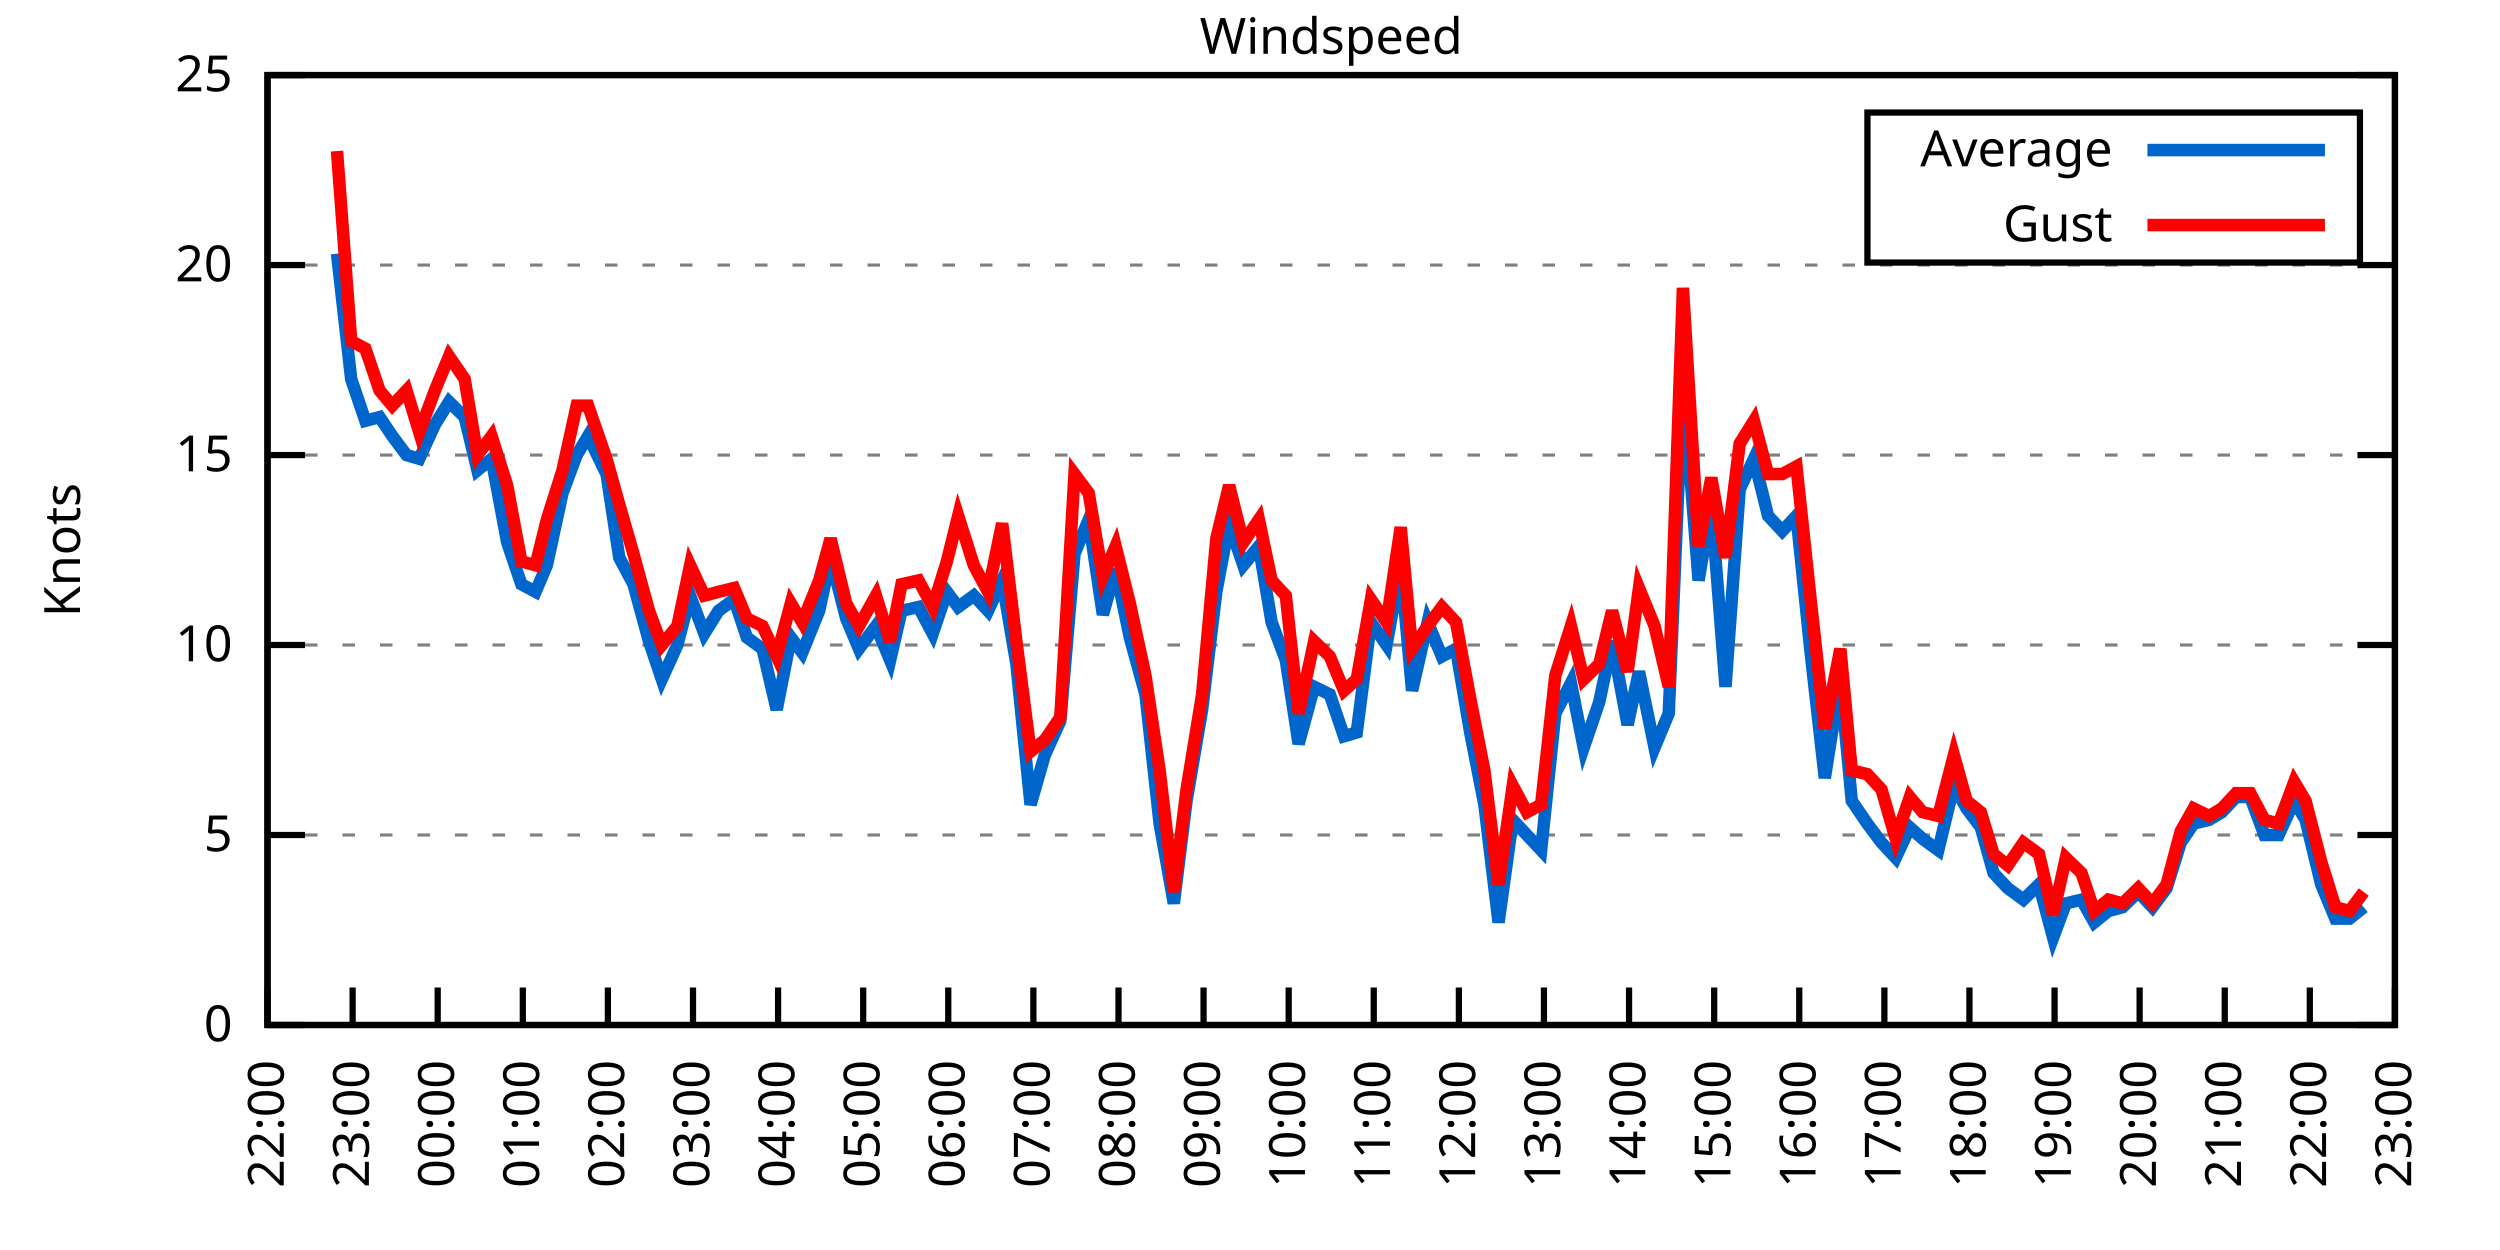
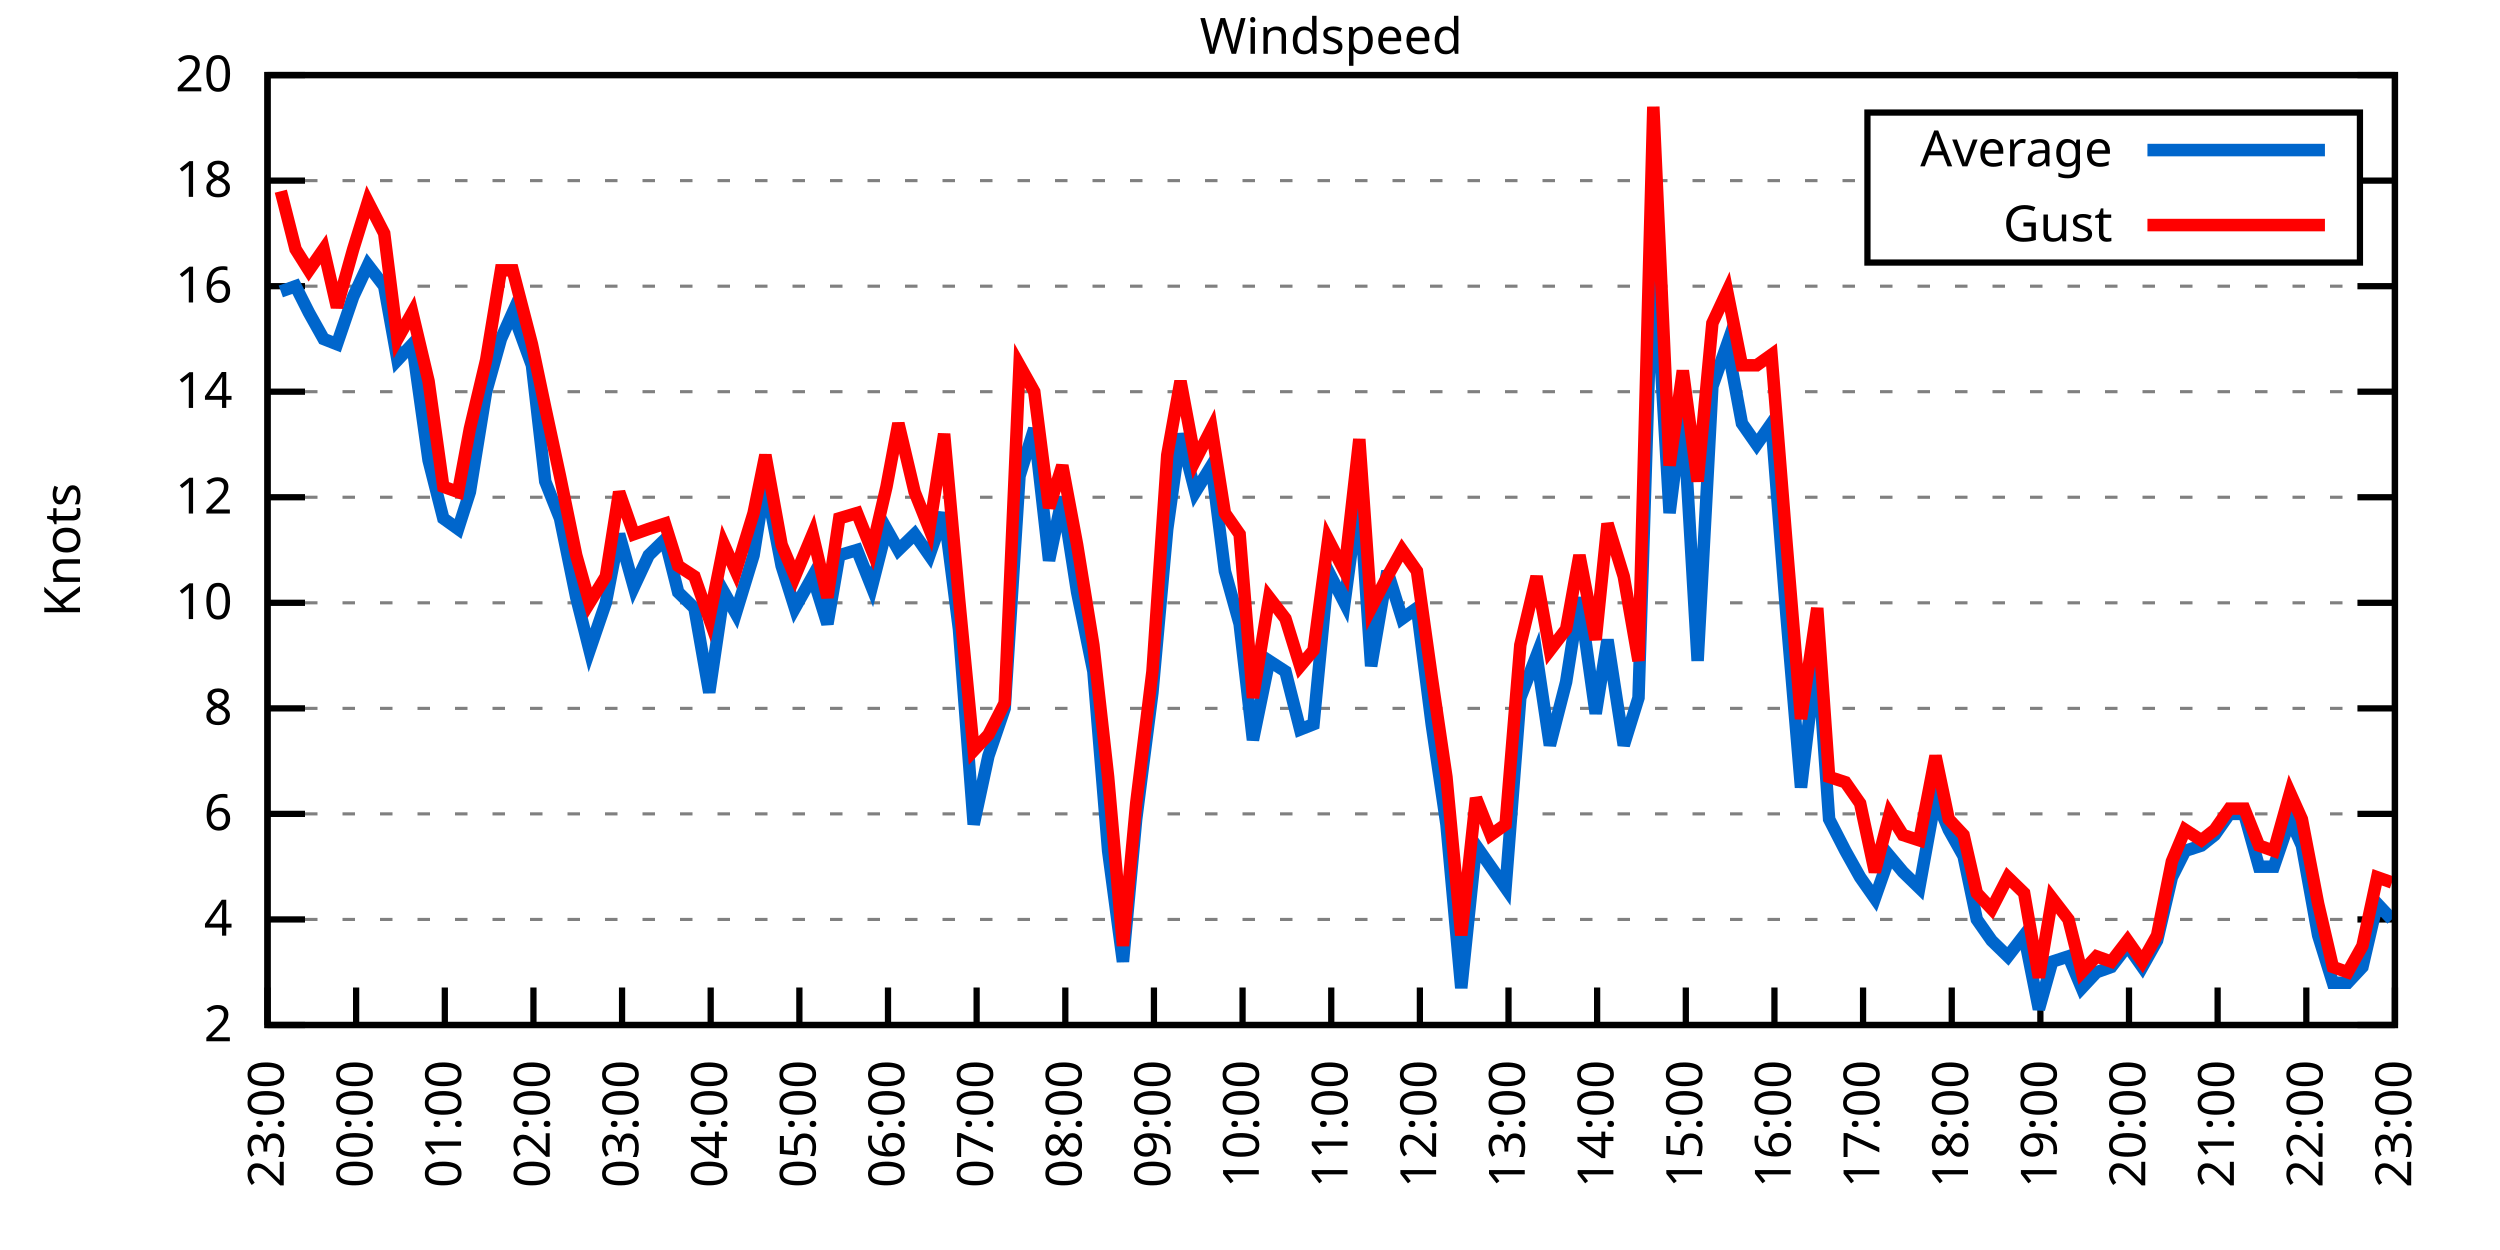
<svg xmlns="http://www.w3.org/2000/svg" xmlns:xlink="http://www.w3.org/1999/xlink" width="400" height="200" viewBox="0 0 400 200">
  <g id="gnuplot_canvas">
    <rect x="0" y="0" width="400" height="200" fill="none" />
    <defs>
      <circle id="gpDot" r="0.5" stroke-width="0.5" stroke="currentColor" />
      <path id="gpPt0" stroke-width="0.333" stroke="currentColor" d="M-1,0 h2 M0,-1 v2" />
      <path id="gpPt1" stroke-width="0.333" stroke="currentColor" d="M-1,-1 L1,1 M1,-1 L-1,1" />
      <path id="gpPt2" stroke-width="0.333" stroke="currentColor" d="M-1,0 L1,0 M0,-1 L0,1 M-1,-1 L1,1 M-1,1 L1,-1" />
      <rect id="gpPt3" stroke-width="0.333" stroke="currentColor" x="-1" y="-1" width="2" height="2" />
      <rect id="gpPt4" stroke-width="0.333" stroke="currentColor" fill="currentColor" x="-1" y="-1" width="2" height="2" />
      <circle id="gpPt5" stroke-width="0.333" stroke="currentColor" cx="0" cy="0" r="1" />
      <use xlink:href="#gpPt5" id="gpPt6" fill="currentColor" stroke="none" />
      <path id="gpPt7" stroke-width="0.333" stroke="currentColor" d="M0,-1.33 L-1.33,0.67 L1.33,0.67 z" />
      <use xlink:href="#gpPt7" id="gpPt8" fill="currentColor" stroke="none" />
      <use xlink:href="#gpPt7" id="gpPt9" stroke="currentColor" transform="rotate(180)" />
      <use xlink:href="#gpPt9" id="gpPt10" fill="currentColor" stroke="none" />
      <use xlink:href="#gpPt3" id="gpPt11" stroke="currentColor" transform="rotate(45)" />
      <use xlink:href="#gpPt11" id="gpPt12" fill="currentColor" stroke="none" />
      <path id="gpPt13" stroke-width="0.333" stroke="currentColor" d="M0,1.330 L1.265,0.411 L0.782,-1.067 L-0.782,-1.076 L-1.265,0.411 z" />
      <use xlink:href="#gpPt13" id="gpPt14" fill="currentColor" stroke="none" />
      <filter id="textbox" filterUnits="objectBoundingBox" x="0" y="0" height="1" width="1">
        <feFlood flood-color="white" flood-opacity="1" result="bgnd" />
        <feComposite in="SourceGraphic" in2="bgnd" operator="atop" />
      </filter>
      <filter id="greybox" filterUnits="objectBoundingBox" x="0" y="0" height="1" width="1">
        <feFlood flood-color="lightgrey" flood-opacity="1" result="grey" />
        <feComposite in="SourceGraphic" in2="grey" operator="atop" />
      </filter>
    </defs>
    <g fill="none" color="white" stroke="currentColor" stroke-width="1.00" stroke-linecap="butt" stroke-linejoin="miter">
</g>
    <g fill="none" color="black" stroke="currentColor" stroke-width="1.00" stroke-linecap="butt" stroke-linejoin="miter">
      <g stroke="none" shape-rendering="crispEdges">
        <polygon fill="rgb(255, 255, 255)" points="42.80,164.00 383.18,164.00 383.18,12.02 42.80,12.02 " />
      </g>
    </g>
    <g fill="none" color="black" stroke="currentColor" stroke-width="1.00" stroke-linecap="butt" stroke-linejoin="miter">
</g>
    <g fill="none" color="black" stroke="black" stroke-width="0.50" stroke-linecap="butt" stroke-linejoin="miter">
</g>
    <g fill="none" color="gray" stroke="currentColor" stroke-width="0.50" stroke-linecap="butt" stroke-linejoin="miter">
      <path stroke="gray" stroke-dasharray="2,4" class="gridline" d="M42.80,164.00 L383.19,164.00  " />
    </g>
    <g fill="none" color="gray" stroke="gray" stroke-width="1.00" stroke-linecap="butt" stroke-linejoin="miter">
</g>
    <g fill="none" color="black" stroke="currentColor" stroke-width="1.00" stroke-linecap="butt" stroke-linejoin="miter">
      <path stroke="black" d="M42.80,164.00 L48.80,164.00 M383.19,164.00 L377.19,164.00  " />
      <g transform="translate(37.20,166.60)" stroke="none" fill="black" font-family="Sans" font-size="8.00" text-anchor="end">
        <text>
-           <tspan font-family="Sans"> 0</tspan>
-         </text>
-       </g>
-     </g>
-     <g fill="none" color="black" stroke="currentColor" stroke-width="1.00" stroke-linecap="butt" stroke-linejoin="miter">
- </g>
-     <g fill="none" color="black" stroke="black" stroke-width="0.50" stroke-linecap="butt" stroke-linejoin="miter">
- </g>
-     <g fill="none" color="gray" stroke="currentColor" stroke-width="0.50" stroke-linecap="butt" stroke-linejoin="miter">
-       <path stroke="gray" stroke-dasharray="2,4" class="gridline" d="M42.80,133.60 L383.19,133.60  " />
-     </g>
-     <g fill="none" color="gray" stroke="gray" stroke-width="1.00" stroke-linecap="butt" stroke-linejoin="miter">
- </g>
-     <g fill="none" color="black" stroke="currentColor" stroke-width="1.00" stroke-linecap="butt" stroke-linejoin="miter">
-       <path stroke="black" d="M42.80,133.60 L48.80,133.60 M383.19,133.60 L377.19,133.60  " />
-       <g transform="translate(37.20,136.20)" stroke="none" fill="black" font-family="Sans" font-size="8.00" text-anchor="end">
-         <text>
-           <tspan font-family="Sans"> 5</tspan>
-         </text>
-       </g>
-     </g>
-     <g fill="none" color="black" stroke="currentColor" stroke-width="1.00" stroke-linecap="butt" stroke-linejoin="miter">
- </g>
-     <g fill="none" color="black" stroke="black" stroke-width="0.50" stroke-linecap="butt" stroke-linejoin="miter">
- </g>
-     <g fill="none" color="gray" stroke="currentColor" stroke-width="0.50" stroke-linecap="butt" stroke-linejoin="miter">
-       <path stroke="gray" stroke-dasharray="2,4" class="gridline" d="M42.80,103.20 L383.19,103.20  " />
-     </g>
-     <g fill="none" color="gray" stroke="gray" stroke-width="1.00" stroke-linecap="butt" stroke-linejoin="miter">
- </g>
-     <g fill="none" color="black" stroke="currentColor" stroke-width="1.00" stroke-linecap="butt" stroke-linejoin="miter">
-       <path stroke="black" d="M42.80,103.20 L48.80,103.20 M383.19,103.20 L377.19,103.20  " />
-       <g transform="translate(37.20,105.80)" stroke="none" fill="black" font-family="Sans" font-size="8.00" text-anchor="end">
+           <tspan font-family="Sans"> 2</tspan>
+         </text>
+       </g>
+     </g>
+     <g fill="none" color="black" stroke="currentColor" stroke-width="1.00" stroke-linecap="butt" stroke-linejoin="miter">
+ </g>
+     <g fill="none" color="black" stroke="black" stroke-width="0.50" stroke-linecap="butt" stroke-linejoin="miter">
+ </g>
+     <g fill="none" color="gray" stroke="currentColor" stroke-width="0.50" stroke-linecap="butt" stroke-linejoin="miter">
+       <path stroke="gray" stroke-dasharray="2,4" class="gridline" d="M42.80,147.11 L383.19,147.11  " />
+     </g>
+     <g fill="none" color="gray" stroke="gray" stroke-width="1.00" stroke-linecap="butt" stroke-linejoin="miter">
+ </g>
+     <g fill="none" color="black" stroke="currentColor" stroke-width="1.00" stroke-linecap="butt" stroke-linejoin="miter">
+       <path stroke="black" d="M42.80,147.11 L48.80,147.11 M383.19,147.11 L377.19,147.11  " />
+       <g transform="translate(37.20,149.71)" stroke="none" fill="black" font-family="Sans" font-size="8.00" text-anchor="end">
+         <text>
+           <tspan font-family="Sans"> 4</tspan>
+         </text>
+       </g>
+     </g>
+     <g fill="none" color="black" stroke="currentColor" stroke-width="1.00" stroke-linecap="butt" stroke-linejoin="miter">
+ </g>
+     <g fill="none" color="black" stroke="black" stroke-width="0.50" stroke-linecap="butt" stroke-linejoin="miter">
+ </g>
+     <g fill="none" color="gray" stroke="currentColor" stroke-width="0.50" stroke-linecap="butt" stroke-linejoin="miter">
+       <path stroke="gray" stroke-dasharray="2,4" class="gridline" d="M42.80,130.22 L383.19,130.22  " />
+     </g>
+     <g fill="none" color="gray" stroke="gray" stroke-width="1.00" stroke-linecap="butt" stroke-linejoin="miter">
+ </g>
+     <g fill="none" color="black" stroke="currentColor" stroke-width="1.00" stroke-linecap="butt" stroke-linejoin="miter">
+       <path stroke="black" d="M42.80,130.22 L48.80,130.22 M383.19,130.22 L377.19,130.22  " />
+       <g transform="translate(37.20,132.82)" stroke="none" fill="black" font-family="Sans" font-size="8.00" text-anchor="end">
+         <text>
+           <tspan font-family="Sans"> 6</tspan>
+         </text>
+       </g>
+     </g>
+     <g fill="none" color="black" stroke="currentColor" stroke-width="1.00" stroke-linecap="butt" stroke-linejoin="miter">
+ </g>
+     <g fill="none" color="black" stroke="black" stroke-width="0.50" stroke-linecap="butt" stroke-linejoin="miter">
+ </g>
+     <g fill="none" color="gray" stroke="currentColor" stroke-width="0.50" stroke-linecap="butt" stroke-linejoin="miter">
+       <path stroke="gray" stroke-dasharray="2,4" class="gridline" d="M42.80,113.34 L383.19,113.34  " />
+     </g>
+     <g fill="none" color="gray" stroke="gray" stroke-width="1.00" stroke-linecap="butt" stroke-linejoin="miter">
+ </g>
+     <g fill="none" color="black" stroke="currentColor" stroke-width="1.00" stroke-linecap="butt" stroke-linejoin="miter">
+       <path stroke="black" d="M42.80,113.34 L48.80,113.34 M383.19,113.34 L377.19,113.34  " />
+       <g transform="translate(37.20,115.94)" stroke="none" fill="black" font-family="Sans" font-size="8.00" text-anchor="end">
+         <text>
+           <tspan font-family="Sans"> 8</tspan>
+         </text>
+       </g>
+     </g>
+     <g fill="none" color="black" stroke="currentColor" stroke-width="1.00" stroke-linecap="butt" stroke-linejoin="miter">
+ </g>
+     <g fill="none" color="black" stroke="black" stroke-width="0.50" stroke-linecap="butt" stroke-linejoin="miter">
+ </g>
+     <g fill="none" color="gray" stroke="currentColor" stroke-width="0.50" stroke-linecap="butt" stroke-linejoin="miter">
+       <path stroke="gray" stroke-dasharray="2,4" class="gridline" d="M42.80,96.45 L383.19,96.45  " />
+     </g>
+     <g fill="none" color="gray" stroke="gray" stroke-width="1.00" stroke-linecap="butt" stroke-linejoin="miter">
+ </g>
+     <g fill="none" color="black" stroke="currentColor" stroke-width="1.00" stroke-linecap="butt" stroke-linejoin="miter">
+       <path stroke="black" d="M42.80,96.45 L48.80,96.45 M383.19,96.45 L377.19,96.45  " />
+       <g transform="translate(37.20,99.05)" stroke="none" fill="black" font-family="Sans" font-size="8.00" text-anchor="end">
        <text>
          <tspan font-family="Sans"> 10</tspan>
        </text>
      </g>
    </g>
    <g fill="none" color="black" stroke="currentColor" stroke-width="1.00" stroke-linecap="butt" stroke-linejoin="miter">
</g>
    <g fill="none" color="black" stroke="black" stroke-width="0.50" stroke-linecap="butt" stroke-linejoin="miter">
</g>
    <g fill="none" color="gray" stroke="currentColor" stroke-width="0.50" stroke-linecap="butt" stroke-linejoin="miter">
-       <path stroke="gray" stroke-dasharray="2,4" class="gridline" d="M42.80,72.81 L383.19,72.81  " />
-     </g>
-     <g fill="none" color="gray" stroke="gray" stroke-width="1.00" stroke-linecap="butt" stroke-linejoin="miter">
- </g>
-     <g fill="none" color="black" stroke="currentColor" stroke-width="1.00" stroke-linecap="butt" stroke-linejoin="miter">
-       <path stroke="black" d="M42.80,72.81 L48.80,72.81 M383.19,72.81 L377.19,72.81  " />
-       <g transform="translate(37.20,75.41)" stroke="none" fill="black" font-family="Sans" font-size="8.00" text-anchor="end">
-         <text>
-           <tspan font-family="Sans"> 15</tspan>
-         </text>
-       </g>
-     </g>
-     <g fill="none" color="black" stroke="currentColor" stroke-width="1.00" stroke-linecap="butt" stroke-linejoin="miter">
- </g>
-     <g fill="none" color="black" stroke="black" stroke-width="0.50" stroke-linecap="butt" stroke-linejoin="miter">
- </g>
-     <g fill="none" color="gray" stroke="currentColor" stroke-width="0.50" stroke-linecap="butt" stroke-linejoin="miter">
-       <path stroke="gray" stroke-dasharray="2,4" class="gridline" d="M42.80,42.41 L383.19,42.41  " />
-     </g>
-     <g fill="none" color="gray" stroke="gray" stroke-width="1.00" stroke-linecap="butt" stroke-linejoin="miter">
- </g>
-     <g fill="none" color="black" stroke="currentColor" stroke-width="1.00" stroke-linecap="butt" stroke-linejoin="miter">
-       <path stroke="black" d="M42.80,42.41 L48.80,42.41 M383.19,42.41 L377.19,42.41  " />
-       <g transform="translate(37.20,45.01)" stroke="none" fill="black" font-family="Sans" font-size="8.00" text-anchor="end">
-         <text>
-           <tspan font-family="Sans"> 20</tspan>
+       <path stroke="gray" stroke-dasharray="2,4" class="gridline" d="M42.80,79.56 L383.19,79.56  " />
+     </g>
+     <g fill="none" color="gray" stroke="gray" stroke-width="1.00" stroke-linecap="butt" stroke-linejoin="miter">
+ </g>
+     <g fill="none" color="black" stroke="currentColor" stroke-width="1.00" stroke-linecap="butt" stroke-linejoin="miter">
+       <path stroke="black" d="M42.80,79.56 L48.80,79.56 M383.19,79.56 L377.19,79.56  " />
+       <g transform="translate(37.20,82.16)" stroke="none" fill="black" font-family="Sans" font-size="8.00" text-anchor="end">
+         <text>
+           <tspan font-family="Sans"> 12</tspan>
+         </text>
+       </g>
+     </g>
+     <g fill="none" color="black" stroke="currentColor" stroke-width="1.00" stroke-linecap="butt" stroke-linejoin="miter">
+ </g>
+     <g fill="none" color="black" stroke="black" stroke-width="0.50" stroke-linecap="butt" stroke-linejoin="miter">
+ </g>
+     <g fill="none" color="gray" stroke="currentColor" stroke-width="0.50" stroke-linecap="butt" stroke-linejoin="miter">
+       <path stroke="gray" stroke-dasharray="2,4" class="gridline" d="M42.80,62.67 L383.19,62.67  " />
+     </g>
+     <g fill="none" color="gray" stroke="gray" stroke-width="1.00" stroke-linecap="butt" stroke-linejoin="miter">
+ </g>
+     <g fill="none" color="black" stroke="currentColor" stroke-width="1.00" stroke-linecap="butt" stroke-linejoin="miter">
+       <path stroke="black" d="M42.80,62.67 L48.80,62.67 M383.19,62.67 L377.19,62.67  " />
+       <g transform="translate(37.20,65.27)" stroke="none" fill="black" font-family="Sans" font-size="8.00" text-anchor="end">
+         <text>
+           <tspan font-family="Sans"> 14</tspan>
+         </text>
+       </g>
+     </g>
+     <g fill="none" color="black" stroke="currentColor" stroke-width="1.00" stroke-linecap="butt" stroke-linejoin="miter">
+ </g>
+     <g fill="none" color="black" stroke="black" stroke-width="0.50" stroke-linecap="butt" stroke-linejoin="miter">
+ </g>
+     <g fill="none" color="gray" stroke="currentColor" stroke-width="0.50" stroke-linecap="butt" stroke-linejoin="miter">
+       <path stroke="gray" stroke-dasharray="2,4" class="gridline" d="M42.80,45.79 L383.19,45.79  " />
+     </g>
+     <g fill="none" color="gray" stroke="gray" stroke-width="1.00" stroke-linecap="butt" stroke-linejoin="miter">
+ </g>
+     <g fill="none" color="black" stroke="currentColor" stroke-width="1.00" stroke-linecap="butt" stroke-linejoin="miter">
+       <path stroke="black" d="M42.80,45.79 L48.80,45.79 M383.19,45.79 L377.19,45.79  " />
+       <g transform="translate(37.20,48.39)" stroke="none" fill="black" font-family="Sans" font-size="8.00" text-anchor="end">
+         <text>
+           <tspan font-family="Sans"> 16</tspan>
+         </text>
+       </g>
+     </g>
+     <g fill="none" color="black" stroke="currentColor" stroke-width="1.00" stroke-linecap="butt" stroke-linejoin="miter">
+ </g>
+     <g fill="none" color="black" stroke="black" stroke-width="0.50" stroke-linecap="butt" stroke-linejoin="miter">
+ </g>
+     <g fill="none" color="gray" stroke="currentColor" stroke-width="0.50" stroke-linecap="butt" stroke-linejoin="miter">
+       <path stroke="gray" stroke-dasharray="2,4" class="gridline" d="M42.80,28.90 L298.79,28.90 M377.59,28.90 L383.19,28.90  " />
+     </g>
+     <g fill="none" color="gray" stroke="gray" stroke-width="1.00" stroke-linecap="butt" stroke-linejoin="miter">
+ </g>
+     <g fill="none" color="black" stroke="currentColor" stroke-width="1.00" stroke-linecap="butt" stroke-linejoin="miter">
+       <path stroke="black" d="M42.80,28.90 L48.80,28.90 M383.19,28.90 L377.19,28.90  " />
+       <g transform="translate(37.20,31.50)" stroke="none" fill="black" font-family="Sans" font-size="8.00" text-anchor="end">
+         <text>
+           <tspan font-family="Sans"> 18</tspan>
        </text>
      </g>
    </g>
    <g fill="none" color="black" stroke="currentColor" stroke-width="1.00" stroke-linecap="butt" stroke-linejoin="miter">
</g>
    <g fill="none" color="black" stroke="black" stroke-width="0.50" stroke-linecap="butt" stroke-linejoin="miter">
</g>
    <g fill="none" color="gray" stroke="currentColor" stroke-width="0.50" stroke-linecap="butt" stroke-linejoin="miter">
      <path stroke="gray" stroke-dasharray="2,4" class="gridline" d="M42.80,12.01 L383.19,12.01  " />
    </g>
    <g fill="none" color="gray" stroke="gray" stroke-width="1.00" stroke-linecap="butt" stroke-linejoin="miter">
</g>
    <g fill="none" color="black" stroke="currentColor" stroke-width="1.00" stroke-linecap="butt" stroke-linejoin="miter">
      <path stroke="black" d="M42.80,12.01 L48.80,12.01 M383.19,12.01 L377.19,12.01  " />
      <g transform="translate(37.20,14.61)" stroke="none" fill="black" font-family="Sans" font-size="8.00" text-anchor="end">
        <text>
-           <tspan font-family="Sans"> 25</tspan>
+           <tspan font-family="Sans"> 20</tspan>
        </text>
      </g>
    </g>
    <g fill="none" color="black" stroke="currentColor" stroke-width="1.00" stroke-linecap="butt" stroke-linejoin="miter">
      <path stroke="black" d="M42.80,164.00 L42.80,158.00  " />
      <g transform="translate(45.40,169.60) rotate(270.00)" stroke="none" fill="black" font-family="Sans" font-size="8.00" text-anchor="end">
        <text>
-           <tspan font-family="Sans">22:00</tspan>
-         </text>
-       </g>
-     </g>
-     <g fill="none" color="black" stroke="currentColor" stroke-width="1.00" stroke-linecap="butt" stroke-linejoin="miter">
-       <path stroke="black" d="M56.42,164.00 L56.42,158.00  " />
-       <g transform="translate(59.02,169.60) rotate(270.00)" stroke="none" fill="black" font-family="Sans" font-size="8.00" text-anchor="end">
-         <text>
          <tspan font-family="Sans">23:00</tspan>
        </text>
      </g>
    </g>
    <g fill="none" color="black" stroke="currentColor" stroke-width="1.00" stroke-linecap="butt" stroke-linejoin="miter">
-       <path stroke="black" d="M70.03,164.00 L70.03,158.00  " />
-       <g transform="translate(72.63,169.60) rotate(270.00)" stroke="none" fill="black" font-family="Sans" font-size="8.00" text-anchor="end">
+       <path stroke="black" d="M56.98,164.00 L56.98,158.00  " />
+       <g transform="translate(59.58,169.60) rotate(270.00)" stroke="none" fill="black" font-family="Sans" font-size="8.00" text-anchor="end">
        <text>
          <tspan font-family="Sans">00:00</tspan>
        </text>
      </g>
    </g>
    <g fill="none" color="black" stroke="currentColor" stroke-width="1.00" stroke-linecap="butt" stroke-linejoin="miter">
-       <path stroke="black" d="M83.65,164.00 L83.65,158.00  " />
-       <g transform="translate(86.25,169.60) rotate(270.00)" stroke="none" fill="black" font-family="Sans" font-size="8.00" text-anchor="end">
+       <path stroke="black" d="M71.17,164.00 L71.17,158.00  " />
+       <g transform="translate(73.77,169.60) rotate(270.00)" stroke="none" fill="black" font-family="Sans" font-size="8.00" text-anchor="end">
        <text>
          <tspan font-family="Sans">01:00</tspan>
        </text>
      </g>
    </g>
    <g fill="none" color="black" stroke="currentColor" stroke-width="1.00" stroke-linecap="butt" stroke-linejoin="miter">
-       <path stroke="black" d="M97.26,164.00 L97.26,158.00  " />
-       <g transform="translate(99.86,169.60) rotate(270.00)" stroke="none" fill="black" font-family="Sans" font-size="8.00" text-anchor="end">
+       <path stroke="black" d="M85.35,164.00 L85.35,158.00  " />
+       <g transform="translate(87.95,169.60) rotate(270.00)" stroke="none" fill="black" font-family="Sans" font-size="8.00" text-anchor="end">
        <text>
          <tspan font-family="Sans">02:00</tspan>
        </text>
      </g>
    </g>
    <g fill="none" color="black" stroke="currentColor" stroke-width="1.00" stroke-linecap="butt" stroke-linejoin="miter">
-       <path stroke="black" d="M110.88,164.00 L110.88,158.00  " />
-       <g transform="translate(113.48,169.60) rotate(270.00)" stroke="none" fill="black" font-family="Sans" font-size="8.00" text-anchor="end">
+       <path stroke="black" d="M99.53,164.00 L99.53,158.00  " />
+       <g transform="translate(102.13,169.60) rotate(270.00)" stroke="none" fill="black" font-family="Sans" font-size="8.00" text-anchor="end">
        <text>
          <tspan font-family="Sans">03:00</tspan>
        </text>
      </g>
    </g>
    <g fill="none" color="black" stroke="currentColor" stroke-width="1.00" stroke-linecap="butt" stroke-linejoin="miter">
-       <path stroke="black" d="M124.49,164.00 L124.49,158.00  " />
-       <g transform="translate(127.09,169.60) rotate(270.00)" stroke="none" fill="black" font-family="Sans" font-size="8.00" text-anchor="end">
+       <path stroke="black" d="M113.71,164.00 L113.71,158.00  " />
+       <g transform="translate(116.31,169.60) rotate(270.00)" stroke="none" fill="black" font-family="Sans" font-size="8.00" text-anchor="end">
        <text>
          <tspan font-family="Sans">04:00</tspan>
        </text>
      </g>
    </g>
    <g fill="none" color="black" stroke="currentColor" stroke-width="1.00" stroke-linecap="butt" stroke-linejoin="miter">
-       <path stroke="black" d="M138.11,164.00 L138.11,158.00  " />
-       <g transform="translate(140.71,169.60) rotate(270.00)" stroke="none" fill="black" font-family="Sans" font-size="8.00" text-anchor="end">
+       <path stroke="black" d="M127.90,164.00 L127.90,158.00  " />
+       <g transform="translate(130.50,169.60) rotate(270.00)" stroke="none" fill="black" font-family="Sans" font-size="8.00" text-anchor="end">
        <text>
          <tspan font-family="Sans">05:00</tspan>
        </text>
      </g>
    </g>
    <g fill="none" color="black" stroke="currentColor" stroke-width="1.00" stroke-linecap="butt" stroke-linejoin="miter">
-       <path stroke="black" d="M151.72,164.00 L151.72,158.00  " />
-       <g transform="translate(154.32,169.60) rotate(270.00)" stroke="none" fill="black" font-family="Sans" font-size="8.00" text-anchor="end">
+       <path stroke="black" d="M142.08,164.00 L142.08,158.00  " />
+       <g transform="translate(144.68,169.60) rotate(270.00)" stroke="none" fill="black" font-family="Sans" font-size="8.00" text-anchor="end">
        <text>
          <tspan font-family="Sans">06:00</tspan>
        </text>
      </g>
    </g>
    <g fill="none" color="black" stroke="currentColor" stroke-width="1.00" stroke-linecap="butt" stroke-linejoin="miter">
-       <path stroke="black" d="M165.34,164.00 L165.34,158.00  " />
-       <g transform="translate(167.94,169.60) rotate(270.00)" stroke="none" fill="black" font-family="Sans" font-size="8.00" text-anchor="end">
+       <path stroke="black" d="M156.26,164.00 L156.26,158.00  " />
+       <g transform="translate(158.86,169.60) rotate(270.00)" stroke="none" fill="black" font-family="Sans" font-size="8.00" text-anchor="end">
        <text>
          <tspan font-family="Sans">07:00</tspan>
        </text>
      </g>
    </g>
    <g fill="none" color="black" stroke="currentColor" stroke-width="1.00" stroke-linecap="butt" stroke-linejoin="miter">
-       <path stroke="black" d="M178.96,164.00 L178.96,158.00  " />
-       <g transform="translate(181.56,169.60) rotate(270.00)" stroke="none" fill="black" font-family="Sans" font-size="8.00" text-anchor="end">
+       <path stroke="black" d="M170.45,164.00 L170.45,158.00  " />
+       <g transform="translate(173.05,169.60) rotate(270.00)" stroke="none" fill="black" font-family="Sans" font-size="8.00" text-anchor="end">
        <text>
          <tspan font-family="Sans">08:00</tspan>
        </text>
      </g>
    </g>
    <g fill="none" color="black" stroke="currentColor" stroke-width="1.00" stroke-linecap="butt" stroke-linejoin="miter">
-       <path stroke="black" d="M192.57,164.00 L192.57,158.00  " />
-       <g transform="translate(195.17,169.60) rotate(270.00)" stroke="none" fill="black" font-family="Sans" font-size="8.00" text-anchor="end">
+       <path stroke="black" d="M184.63,164.00 L184.63,158.00  " />
+       <g transform="translate(187.23,169.60) rotate(270.00)" stroke="none" fill="black" font-family="Sans" font-size="8.00" text-anchor="end">
        <text>
          <tspan font-family="Sans">09:00</tspan>
        </text>
      </g>
    </g>
    <g fill="none" color="black" stroke="currentColor" stroke-width="1.00" stroke-linecap="butt" stroke-linejoin="miter">
-       <path stroke="black" d="M206.19,164.00 L206.19,158.00  " />
-       <g transform="translate(208.79,169.60) rotate(270.00)" stroke="none" fill="black" font-family="Sans" font-size="8.00" text-anchor="end">
+       <path stroke="black" d="M198.81,164.00 L198.81,158.00  " />
+       <g transform="translate(201.41,169.60) rotate(270.00)" stroke="none" fill="black" font-family="Sans" font-size="8.00" text-anchor="end">
        <text>
          <tspan font-family="Sans">10:00</tspan>
        </text>
      </g>
    </g>
    <g fill="none" color="black" stroke="currentColor" stroke-width="1.00" stroke-linecap="butt" stroke-linejoin="miter">
-       <path stroke="black" d="M219.80,164.00 L219.80,158.00  " />
-       <g transform="translate(222.40,169.60) rotate(270.00)" stroke="none" fill="black" font-family="Sans" font-size="8.00" text-anchor="end">
+       <path stroke="black" d="M213.00,164.00 L213.00,158.00  " />
+       <g transform="translate(215.60,169.60) rotate(270.00)" stroke="none" fill="black" font-family="Sans" font-size="8.00" text-anchor="end">
        <text>
          <tspan font-family="Sans">11:00</tspan>
        </text>
      </g>
    </g>
    <g fill="none" color="black" stroke="currentColor" stroke-width="1.00" stroke-linecap="butt" stroke-linejoin="miter">
-       <path stroke="black" d="M233.42,164.00 L233.42,158.00  " />
-       <g transform="translate(236.02,169.60) rotate(270.00)" stroke="none" fill="black" font-family="Sans" font-size="8.00" text-anchor="end">
+       <path stroke="black" d="M227.18,164.00 L227.18,158.00  " />
+       <g transform="translate(229.78,169.60) rotate(270.00)" stroke="none" fill="black" font-family="Sans" font-size="8.00" text-anchor="end">
        <text>
          <tspan font-family="Sans">12:00</tspan>
        </text>
      </g>
    </g>
    <g fill="none" color="black" stroke="currentColor" stroke-width="1.00" stroke-linecap="butt" stroke-linejoin="miter">
-       <path stroke="black" d="M247.03,164.00 L247.03,158.00  " />
-       <g transform="translate(249.63,169.60) rotate(270.00)" stroke="none" fill="black" font-family="Sans" font-size="8.00" text-anchor="end">
+       <path stroke="black" d="M241.36,164.00 L241.36,158.00  " />
+       <g transform="translate(243.96,169.60) rotate(270.00)" stroke="none" fill="black" font-family="Sans" font-size="8.00" text-anchor="end">
        <text>
          <tspan font-family="Sans">13:00</tspan>
        </text>
      </g>
    </g>
    <g fill="none" color="black" stroke="currentColor" stroke-width="1.00" stroke-linecap="butt" stroke-linejoin="miter">
-       <path stroke="black" d="M260.65,164.00 L260.65,158.00  " />
-       <g transform="translate(263.25,169.60) rotate(270.00)" stroke="none" fill="black" font-family="Sans" font-size="8.00" text-anchor="end">
+       <path stroke="black" d="M255.54,164.00 L255.54,158.00  " />
+       <g transform="translate(258.14,169.60) rotate(270.00)" stroke="none" fill="black" font-family="Sans" font-size="8.00" text-anchor="end">
        <text>
          <tspan font-family="Sans">14:00</tspan>
        </text>
      </g>
    </g>
    <g fill="none" color="black" stroke="currentColor" stroke-width="1.00" stroke-linecap="butt" stroke-linejoin="miter">
-       <path stroke="black" d="M274.27,164.00 L274.27,158.00  " />
-       <g transform="translate(276.87,169.60) rotate(270.00)" stroke="none" fill="black" font-family="Sans" font-size="8.00" text-anchor="end">
+       <path stroke="black" d="M269.73,164.00 L269.73,158.00  " />
+       <g transform="translate(272.33,169.60) rotate(270.00)" stroke="none" fill="black" font-family="Sans" font-size="8.00" text-anchor="end">
        <text>
          <tspan font-family="Sans">15:00</tspan>
        </text>
      </g>
    </g>
    <g fill="none" color="black" stroke="currentColor" stroke-width="1.00" stroke-linecap="butt" stroke-linejoin="miter">
-       <path stroke="black" d="M287.88,164.00 L287.88,158.00  " />
-       <g transform="translate(290.48,169.60) rotate(270.00)" stroke="none" fill="black" font-family="Sans" font-size="8.00" text-anchor="end">
+       <path stroke="black" d="M283.91,164.00 L283.91,158.00  " />
+       <g transform="translate(286.51,169.60) rotate(270.00)" stroke="none" fill="black" font-family="Sans" font-size="8.00" text-anchor="end">
        <text>
          <tspan font-family="Sans">16:00</tspan>
        </text>
      </g>
    </g>
    <g fill="none" color="black" stroke="currentColor" stroke-width="1.00" stroke-linecap="butt" stroke-linejoin="miter">
-       <path stroke="black" d="M301.50,164.00 L301.50,158.00  " />
-       <g transform="translate(304.10,169.60) rotate(270.00)" stroke="none" fill="black" font-family="Sans" font-size="8.00" text-anchor="end">
+       <path stroke="black" d="M298.09,164.00 L298.09,158.00  " />
+       <g transform="translate(300.69,169.60) rotate(270.00)" stroke="none" fill="black" font-family="Sans" font-size="8.00" text-anchor="end">
        <text>
          <tspan font-family="Sans">17:00</tspan>
        </text>
      </g>
    </g>
    <g fill="none" color="black" stroke="currentColor" stroke-width="1.00" stroke-linecap="butt" stroke-linejoin="miter">
-       <path stroke="black" d="M315.11,164.00 L315.11,158.00  " />
-       <g transform="translate(317.71,169.60) rotate(270.00)" stroke="none" fill="black" font-family="Sans" font-size="8.00" text-anchor="end">
+       <path stroke="black" d="M312.28,164.00 L312.28,158.00  " />
+       <g transform="translate(314.88,169.60) rotate(270.00)" stroke="none" fill="black" font-family="Sans" font-size="8.00" text-anchor="end">
        <text>
          <tspan font-family="Sans">18:00</tspan>
        </text>
      </g>
    </g>
    <g fill="none" color="black" stroke="currentColor" stroke-width="1.00" stroke-linecap="butt" stroke-linejoin="miter">
-       <path stroke="black" d="M328.73,164.00 L328.73,158.00  " />
-       <g transform="translate(331.33,169.60) rotate(270.00)" stroke="none" fill="black" font-family="Sans" font-size="8.00" text-anchor="end">
+       <path stroke="black" d="M326.46,164.00 L326.46,158.00  " />
+       <g transform="translate(329.06,169.60) rotate(270.00)" stroke="none" fill="black" font-family="Sans" font-size="8.00" text-anchor="end">
        <text>
          <tspan font-family="Sans">19:00</tspan>
        </text>
      </g>
    </g>
    <g fill="none" color="black" stroke="currentColor" stroke-width="1.00" stroke-linecap="butt" stroke-linejoin="miter">
-       <path stroke="black" d="M342.34,164.00 L342.34,158.00  " />
-       <g transform="translate(344.94,169.60) rotate(270.00)" stroke="none" fill="black" font-family="Sans" font-size="8.00" text-anchor="end">
+       <path stroke="black" d="M340.64,164.00 L340.64,158.00  " />
+       <g transform="translate(343.24,169.60) rotate(270.00)" stroke="none" fill="black" font-family="Sans" font-size="8.00" text-anchor="end">
        <text>
          <tspan font-family="Sans">20:00</tspan>
        </text>
      </g>
    </g>
    <g fill="none" color="black" stroke="currentColor" stroke-width="1.00" stroke-linecap="butt" stroke-linejoin="miter">
-       <path stroke="black" d="M355.96,164.00 L355.96,158.00  " />
-       <g transform="translate(358.56,169.60) rotate(270.00)" stroke="none" fill="black" font-family="Sans" font-size="8.00" text-anchor="end">
+       <path stroke="black" d="M354.82,164.00 L354.82,158.00  " />
+       <g transform="translate(357.42,169.60) rotate(270.00)" stroke="none" fill="black" font-family="Sans" font-size="8.00" text-anchor="end">
        <text>
          <tspan font-family="Sans">21:00</tspan>
        </text>
      </g>
    </g>
    <g fill="none" color="black" stroke="currentColor" stroke-width="1.00" stroke-linecap="butt" stroke-linejoin="miter">
-       <path stroke="black" d="M369.57,164.00 L369.57,158.00  " />
-       <g transform="translate(372.17,169.60) rotate(270.00)" stroke="none" fill="black" font-family="Sans" font-size="8.00" text-anchor="end">
+       <path stroke="black" d="M369.01,164.00 L369.01,158.00  " />
+       <g transform="translate(371.61,169.60) rotate(270.00)" stroke="none" fill="black" font-family="Sans" font-size="8.00" text-anchor="end">
        <text>
          <tspan font-family="Sans">22:00</tspan>
        </text>
      </g>
    </g>
    <g fill="none" color="black" stroke="currentColor" stroke-width="1.00" stroke-linecap="butt" stroke-linejoin="miter">
      <path stroke="black" d="M383.19,164.00 L383.19,158.00  " />
      <g transform="translate(385.79,169.60) rotate(270.00)" stroke="none" fill="black" font-family="Sans" font-size="8.00" text-anchor="end">
        <text>
          <tspan font-family="Sans">23:00</tspan>
        </text>
      </g>
    </g>
    <g fill="none" color="black" stroke="currentColor" stroke-width="1.00" stroke-linecap="butt" stroke-linejoin="miter">
</g>
    <g fill="none" color="black" stroke="currentColor" stroke-width="1.00" stroke-linecap="butt" stroke-linejoin="miter">
      <path stroke="black" d="M42.80,12.01 L42.80,164.00 L383.19,164.00 L383.19,12.01 L42.80,12.01 Z  " />
    </g>
    <g fill="none" color="black" stroke="currentColor" stroke-width="1.00" stroke-linecap="butt" stroke-linejoin="miter">
</g>
    <g fill="none" color="black" stroke="currentColor" stroke-width="1.00" stroke-linecap="butt" stroke-linejoin="miter">
      <path stroke="black" d="M298.79,42.01 L298.79,18.01 L377.59,18.01 L377.59,42.01 L298.79,42.01 Z  " />
    </g>
    <g id="Windspeed_plot_1">
      <g fill="none" color="white" stroke="black" stroke-width="2.00" stroke-linecap="butt" stroke-linejoin="miter">
</g>
      <g fill="none" color="black" stroke="currentColor" stroke-width="2.00" stroke-linecap="butt" stroke-linejoin="miter">
        <g transform="translate(337.99,26.61)" stroke="none" fill="black" font-family="Sans" font-size="8.00" text-anchor="end">
          <text>
            <tspan font-family="Sans">Average</tspan>
          </text>
        </g>
      </g>
      <g fill="none" color="black" stroke="currentColor" stroke-width="2.00" stroke-linecap="butt" stroke-linejoin="miter">
-         <path stroke="rgb(  0, 102, 204)" d="M343.59,24.01 L371.99,24.01 M53.92,40.58 L56.19,60.65 L58.46,67.33 L60.73,66.73 L62.77,69.77 L65.04,72.81   L67.08,73.41 L69.58,67.94 L71.85,64.29 L74.34,66.73 L76.39,75.24 L78.65,73.41 L81.15,86.79 L83.42,93.48   L85.69,94.69 L87.50,90.44 L90.00,78.89 L92.27,72.81 L94.09,69.77 L97.04,75.85 L99.08,89.22 L101.35,93.48   L103.84,102.60 L105.89,108.68 L108.38,103.20 L110.42,95.30 L112.69,101.38 L114.96,97.73 L117.46,95.91 L119.50,101.99   L122.00,103.81 L124.27,113.54 L126.54,101.99 L128.35,104.42 L131.07,97.73 L132.89,89.22 L135.39,98.95 L137.43,103.81   L140.15,100.16 L142.42,105.64 L144.24,97.73 L146.96,97.12 L149.23,101.38 L151.50,94.69 L153.31,97.12 L155.81,95.30   L158.08,97.73 L160.35,92.87 L162.62,106.24 L164.89,128.74 L167.16,120.83 L169.65,115.36 L171.92,88.61 L174.19,83.14   L176.46,98.34 L178.50,91.04 L180.77,101.99 L183.27,111.11 L185.54,131.78 L187.81,144.55 L189.85,128.13 L192.34,113.54   L194.61,94.69 L196.66,83.75 L198.93,90.44 L201.42,87.40 L203.46,99.56 L205.73,105.64 L207.78,119.01 L210.27,109.89   L212.77,111.11 L215.04,117.80 L217.08,117.19 L219.35,99.56 L221.85,103.20 L224.11,90.44 L225.93,110.50 L228.43,99.56   L230.70,105.03 L232.96,103.81 L235.23,117.19 L237.50,128.74 L239.77,147.59 L242.04,131.17 L244.31,133.60 L246.58,136.03   L248.85,114.15 L251.35,109.28 L253.39,119.62 L255.88,112.32 L257.93,102.60 L260.42,115.97 L262.24,107.46 L264.73,119.62   L267.00,114.15 L269.27,60.65 L271.77,92.87 L273.81,80.71 L276.08,109.89 L278.35,78.28 L280.62,73.41 L282.89,82.53   L285.16,84.97 L287.43,82.53 L289.70,104.42 L291.97,124.48 L294.46,108.68 L296.28,128.13 L298.77,131.78 L301.04,134.82   L303.31,137.25 L305.58,132.39 L307.62,134.21 L310.12,136.03 L312.62,125.70 L314.66,129.35 L316.93,132.39 L318.97,139.68   L321.24,142.11 L323.74,143.94 L326.23,141.51 L328.50,150.02 L330.54,144.55 L333.04,143.94 L335.08,147.59 L337.35,145.76   L339.62,145.15 L342.12,142.72 L344.39,145.15 L346.65,142.11 L348.92,134.82 L350.97,131.78 L353.46,131.17 L355.50,129.95   L357.77,127.52 L360.04,127.52 L362.31,133.60 L364.58,133.60 L367.08,128.13 L368.89,131.17 L371.39,141.51 L373.66,146.98   L375.93,146.98 L378.20,145.15  " />
+         <path stroke="rgb(  0, 102, 204)" d="M343.59,24.01 L371.99,24.01 M44.93,46.63 L47.29,45.79 L49.42,50.01 L51.78,54.23 L53.91,55.07 L56.51,47.47   L58.87,42.41 L61.47,45.79 L63.60,57.61 L65.97,55.07 L68.57,73.65 L70.93,82.94 L73.29,84.63 L75.18,78.72   L77.78,62.67 L80.15,54.23 L82.04,50.01 L85.11,58.45 L87.24,77.03 L89.60,82.94 L92.20,95.60 L94.33,104.05   L96.93,96.45 L99.06,85.47 L101.42,93.92 L103.79,88.85 L106.39,86.32 L108.51,94.76 L111.11,97.29 L113.48,110.80   L115.84,94.76 L117.73,98.14 L120.57,88.85 L122.46,77.03 L125.06,90.54 L127.19,97.29 L130.02,92.23 L132.39,99.83   L134.28,88.85 L137.12,88.00 L139.48,93.92 L141.84,84.63 L143.74,88.00 L146.34,85.47 L148.70,88.85 L151.06,82.09   L153.43,100.67 L155.79,131.91 L158.15,120.94 L160.75,113.34 L163.12,76.18 L165.48,68.58 L167.85,89.69 L169.97,79.56   L172.34,94.76 L174.94,107.43 L177.30,136.14 L179.67,153.87 L181.79,131.07 L184.39,110.80 L186.76,84.63 L188.88,69.43   L191.25,78.72 L193.85,74.49 L195.98,91.38 L198.34,99.83 L200.47,118.40 L203.07,105.74 L205.67,107.43 L208.03,116.71   L210.16,115.87 L212.52,91.38 L215.12,96.45 L217.49,78.72 L219.38,106.58 L221.98,91.38 L224.34,98.98 L226.71,97.29   L229.07,115.87 L231.43,131.91 L233.80,158.09 L236.16,135.29 L238.52,138.67 L240.89,142.05 L243.25,111.65 L245.85,104.89   L247.98,119.25 L250.58,109.11 L252.71,95.60 L255.31,114.18 L257.20,102.36 L259.80,119.25 L262.16,111.65 L264.53,37.34   L267.13,82.09 L269.25,65.21 L271.62,105.74 L273.98,61.83 L276.35,55.07 L278.71,67.74 L281.07,71.12 L283.44,67.74   L285.80,98.14 L288.16,126.00 L290.76,104.05 L292.66,131.07 L295.26,136.14 L297.62,140.36 L299.98,143.73 L302.35,136.98   L304.47,139.51 L307.08,142.05 L309.68,127.69 L311.80,132.76 L314.17,136.98 L316.29,147.11 L318.66,150.49 L321.26,153.02   L323.86,149.65 L326.22,161.47 L328.35,153.87 L330.95,153.02 L333.08,158.09 L335.44,155.56 L337.80,154.71 L340.40,151.33   L342.77,154.71 L345.13,150.49 L347.50,140.36 L349.62,136.14 L352.22,135.29 L354.35,133.60 L356.72,130.22 L359.08,130.22   L361.44,138.67 L363.81,138.67 L366.41,131.07 L368.30,135.29 L370.90,149.65 L373.26,157.24 L375.63,157.24 L377.99,154.71   L380.35,144.58 L382.72,147.11  " />
      </g>
    </g>
    <g id="Windspeed_plot_2">
      <g fill="none" color="black" stroke="currentColor" stroke-width="2.00" stroke-linecap="butt" stroke-linejoin="miter">
        <g transform="translate(337.99,38.61)" stroke="none" fill="black" font-family="Sans" font-size="8.00" text-anchor="end">
          <text>
            <tspan font-family="Sans">Gust</tspan>
          </text>
        </g>
      </g>
      <g fill="none" color="black" stroke="currentColor" stroke-width="2.00" stroke-linecap="butt" stroke-linejoin="miter">
-         <path stroke="rgb(255,   0,   0)" d="M343.59,36.01 L371.99,36.01 M53.92,24.17 L56.19,54.57 L58.46,55.78 L60.73,62.47 L62.77,64.90 L65.04,62.47   L67.08,69.16 L69.58,62.47 L71.85,57.00 L74.34,60.65 L76.39,72.81 L78.65,69.77 L81.15,77.67 L83.42,89.83   L85.69,90.44 L87.50,83.14 L90.00,75.24 L92.27,64.90 L94.09,64.90 L97.04,73.41 L99.08,80.71 L101.35,88.61   L103.84,97.73 L105.89,103.20 L108.38,100.16 L110.42,90.44 L112.69,95.30 L114.96,94.69 L117.46,94.08 L119.50,98.95   L122.00,100.16 L124.27,105.03 L126.54,96.52 L128.35,99.56 L131.07,92.87 L132.89,86.18 L135.39,96.52 L137.43,100.16   L140.15,95.30 L142.42,102.60 L144.24,93.48 L146.96,92.87 L149.23,97.12 L151.50,89.83 L153.31,82.53 L155.81,90.44   L158.08,94.69 L160.35,83.75 L162.62,102.60 L164.89,120.23 L167.16,118.40 L169.65,114.76 L171.92,75.85 L174.19,78.89   L176.46,92.26 L178.50,87.40 L180.77,96.52 L183.27,108.07 L185.54,123.27 L187.81,142.72 L189.85,126.31 L192.34,111.11   L194.61,86.18 L196.66,77.67 L198.93,86.79 L201.42,83.14 L203.46,92.87 L205.73,95.30 L207.78,114.15 L210.27,102.60   L212.77,105.03 L215.04,110.50 L217.08,108.68 L219.35,95.91 L221.85,99.56 L224.11,84.36 L225.93,103.81 L228.43,100.16   L230.70,97.12 L232.96,99.56 L235.23,111.72 L237.50,123.27 L239.77,141.51 L242.04,125.70 L244.31,129.95 L246.58,128.74   L248.85,108.07 L251.35,100.16 L253.39,108.68 L255.88,106.24 L257.93,97.73 L260.42,107.46 L262.24,94.08 L264.73,100.16   L267.00,109.89 L269.27,46.06 L271.77,87.40 L273.81,76.45 L276.08,89.22 L278.35,70.98 L280.62,67.33 L282.89,75.85   L285.16,75.85 L287.43,74.63 L289.70,95.91 L291.97,116.58 L294.46,103.81 L296.28,123.27 L298.77,123.87 L301.04,126.31   L303.31,134.21 L305.58,127.52 L307.62,129.95 L310.12,130.56 L312.62,120.83 L314.66,128.13 L316.93,129.95 L318.97,136.64   L321.24,138.47 L323.74,134.82 L326.23,136.64 L328.50,146.37 L330.54,137.25 L333.04,139.68 L335.08,145.76 L337.35,143.94   L339.62,144.55 L342.12,142.11 L344.39,144.55 L346.65,141.51 L348.92,132.99 L350.97,129.35 L353.46,130.56 L355.50,129.35   L357.77,126.91 L360.04,126.91 L362.31,131.17 L364.58,131.78 L367.08,125.09 L368.89,128.13 L371.39,137.86 L373.66,145.15   L375.93,145.76 L378.20,142.72  " />
+         <path stroke="rgb(255,   0,   0)" d="M343.59,36.01 L371.99,36.01 M44.93,30.59 L47.29,39.87 L49.42,43.25 L51.78,39.87 L53.91,49.16 L56.51,39.87   L58.87,32.28 L61.47,37.34 L63.60,54.23 L65.97,50.01 L68.57,60.98 L70.93,77.87 L73.29,78.72 L75.18,68.58   L77.78,57.61 L80.15,43.25 L82.04,43.25 L85.11,55.07 L87.24,65.21 L89.60,76.18 L92.20,88.85 L94.33,96.45   L96.93,92.23 L99.06,78.72 L101.42,85.47 L103.79,84.63 L106.39,83.78 L108.51,90.54 L111.11,92.23 L113.48,98.98   L115.84,87.16 L117.73,91.38 L120.57,82.09 L122.46,72.81 L125.06,87.16 L127.19,92.23 L130.02,85.47 L132.39,95.60   L134.28,82.94 L137.12,82.09 L139.48,88.00 L141.84,77.87 L143.74,67.74 L146.34,78.72 L148.70,84.63 L151.06,69.43   L153.43,95.60 L155.79,120.09 L158.15,117.56 L160.75,112.49 L163.12,58.45 L165.48,62.67 L167.85,81.25 L169.97,74.49   L172.34,87.16 L174.94,103.20 L177.30,124.31 L179.67,151.33 L181.79,128.54 L184.39,107.43 L186.76,72.81 L188.88,60.98   L191.25,73.65 L193.85,68.58 L195.98,82.09 L198.34,85.47 L200.47,111.65 L203.07,95.60 L205.67,98.98 L208.03,106.58   L210.16,104.05 L212.52,86.32 L215.12,91.38 L217.49,70.27 L219.38,97.29 L221.98,92.23 L224.34,88.00 L226.71,91.38   L229.07,108.27 L231.43,124.31 L233.80,149.65 L236.16,127.69 L238.52,133.60 L240.89,131.91 L243.25,103.20 L245.85,92.23   L247.98,104.05 L250.58,100.67 L252.71,88.85 L255.31,102.36 L257.20,83.78 L259.80,92.23 L262.16,105.74 L264.53,17.08   L267.13,74.49 L269.25,59.30 L271.62,77.03 L273.98,51.70 L276.35,46.63 L278.71,58.45 L281.07,58.45 L283.44,56.76   L285.80,86.32 L288.16,115.03 L290.76,97.29 L292.66,124.31 L295.26,125.16 L297.62,128.54 L299.98,139.51 L302.35,130.22   L304.47,133.60 L307.08,134.45 L309.68,120.94 L311.80,131.07 L314.17,133.60 L316.29,142.89 L318.66,145.42 L321.26,140.36   L323.86,142.89 L326.22,156.40 L328.35,143.73 L330.95,147.11 L333.08,155.56 L335.44,153.02 L337.80,153.87 L340.40,150.49   L342.77,153.87 L345.13,149.65 L347.50,137.82 L349.62,132.76 L352.22,134.45 L354.35,132.76 L356.72,129.38 L359.08,129.38   L361.44,135.29 L363.81,136.14 L366.41,126.85 L368.30,131.07 L370.90,144.58 L373.26,154.71 L375.63,155.56 L377.99,151.33   L380.35,140.36 L382.72,141.20  " />
      </g>
    </g>
    <g fill="none" color="black" stroke="currentColor" stroke-width="2.00" stroke-linecap="butt" stroke-linejoin="miter">
</g>
    <g fill="none" color="black" stroke="black" stroke-width="1.00" stroke-linecap="butt" stroke-linejoin="miter">
</g>
    <g fill="none" color="black" stroke="currentColor" stroke-width="1.00" stroke-linecap="butt" stroke-linejoin="miter">
      <path stroke="black" d="M42.80,12.01 L42.80,164.00 L383.19,164.00 L383.19,12.01 L42.80,12.01 Z  " />
      <g transform="translate(12.80,88.01) rotate(270.00)" stroke="none" fill="black" font-family="Sans" font-size="8.00" text-anchor="middle">
        <text>
          <tspan font-family="Sans">Knots</tspan>
        </text>
      </g>
    </g>
    <g fill="none" color="black" stroke="currentColor" stroke-width="1.00" stroke-linecap="butt" stroke-linejoin="miter">
</g>
    <g fill="none" color="black" stroke="currentColor" stroke-width="1.00" stroke-linecap="butt" stroke-linejoin="miter">
      <g transform="translate(212.99,8.61)" stroke="none" fill="black" font-family="Sans" font-size="8.00" text-anchor="middle">
        <text>
          <tspan font-family="Sans">Windspeed</tspan>
        </text>
      </g>
    </g>
    <g fill="none" color="black" stroke="currentColor" stroke-width="1.00" stroke-linecap="butt" stroke-linejoin="miter">
</g>
  </g>
</svg>
